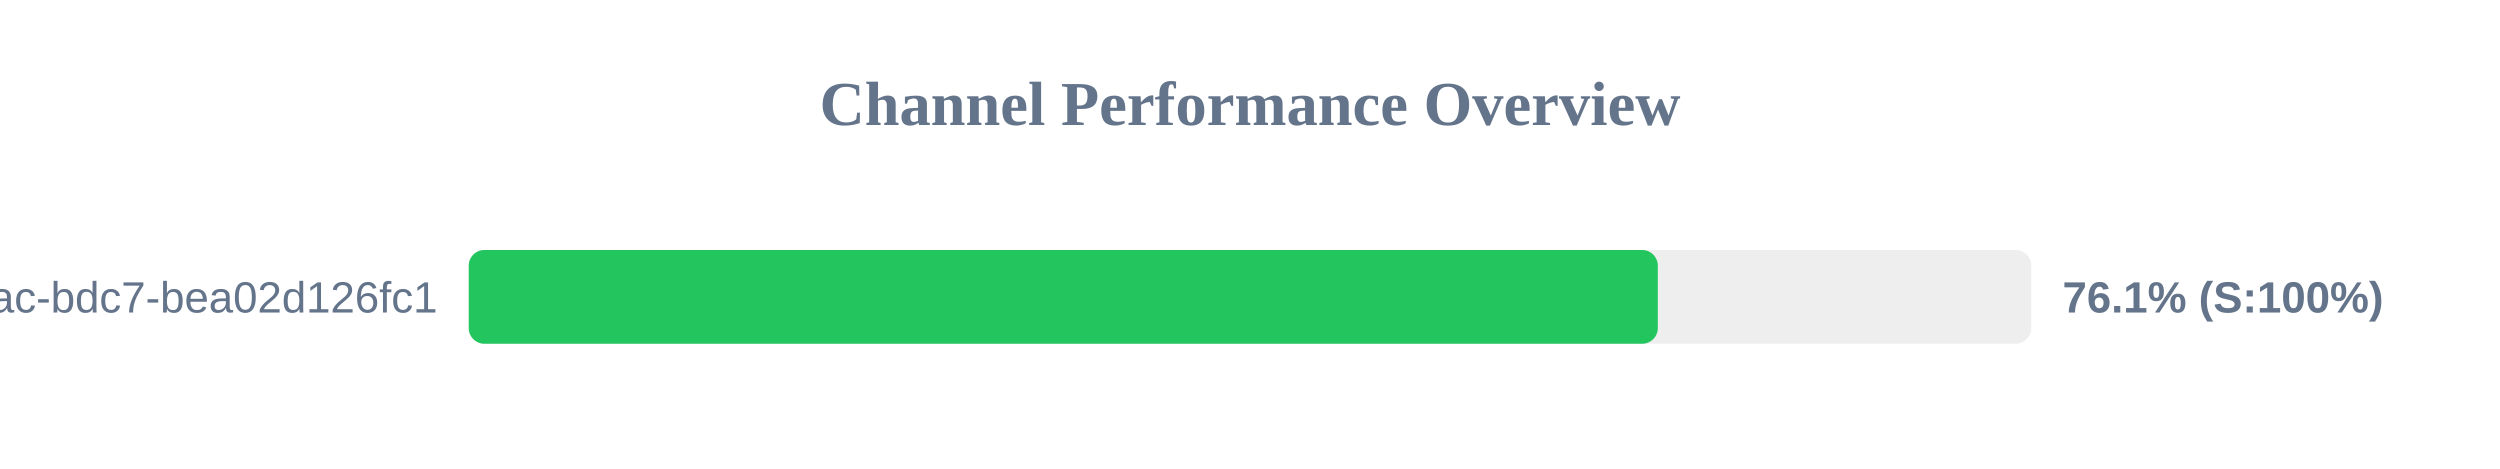
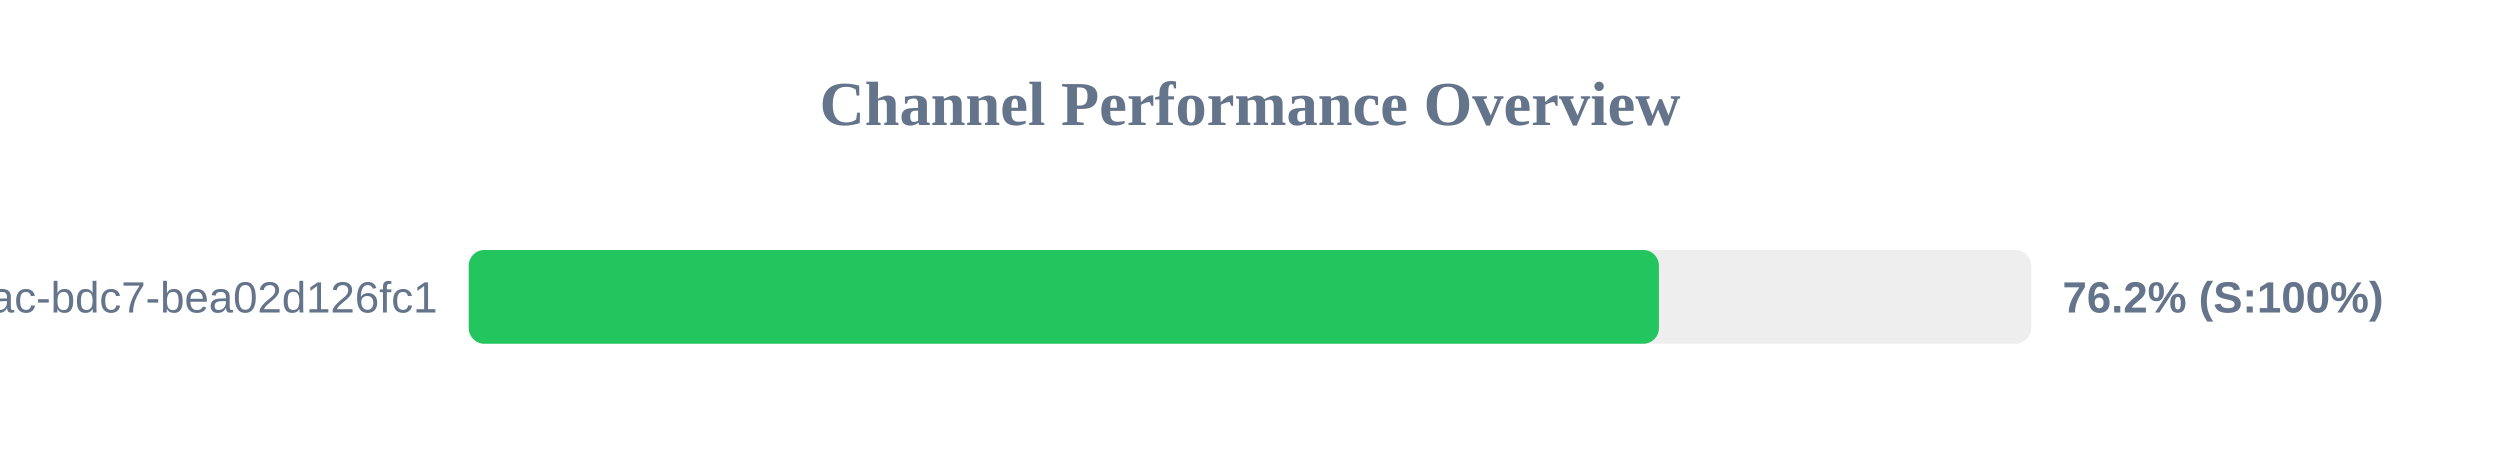
<svg xmlns="http://www.w3.org/2000/svg" width="800" height="150" version="1.1">
  <style>
        .row { font: 14px Arial; fill: #64748b; }
        .score { font: bold 14px Arial; fill: #64748b; }
    </style>
  <text x="400" y="40" text-anchor="middle" font-size="20px" font-weight="bold" fill="#64748b">Channel Performance Overview</text>
  <rect x="150" y="80" width="500" height="30" fill="#eee" rx="5" />
-   <rect x="150" y="80" width="380.5" height="30" fill="#22c55e" rx="5" />
+   <rect x="150" y="80" width="380.85" height="30" fill="#22c55e" rx="5" />
  <text x="140" y="100" text-anchor="end" class="row">?uuid=e31ad3e6-e341-42ac-bdc7-bea02d126fc1</text>
-   <text x="660" y="100" text-anchor="start" class="score">76.1% (S:100%)</text>
+   <text x="660" y="100" text-anchor="start" class="score">76.2% (S:100%)</text>
</svg>
